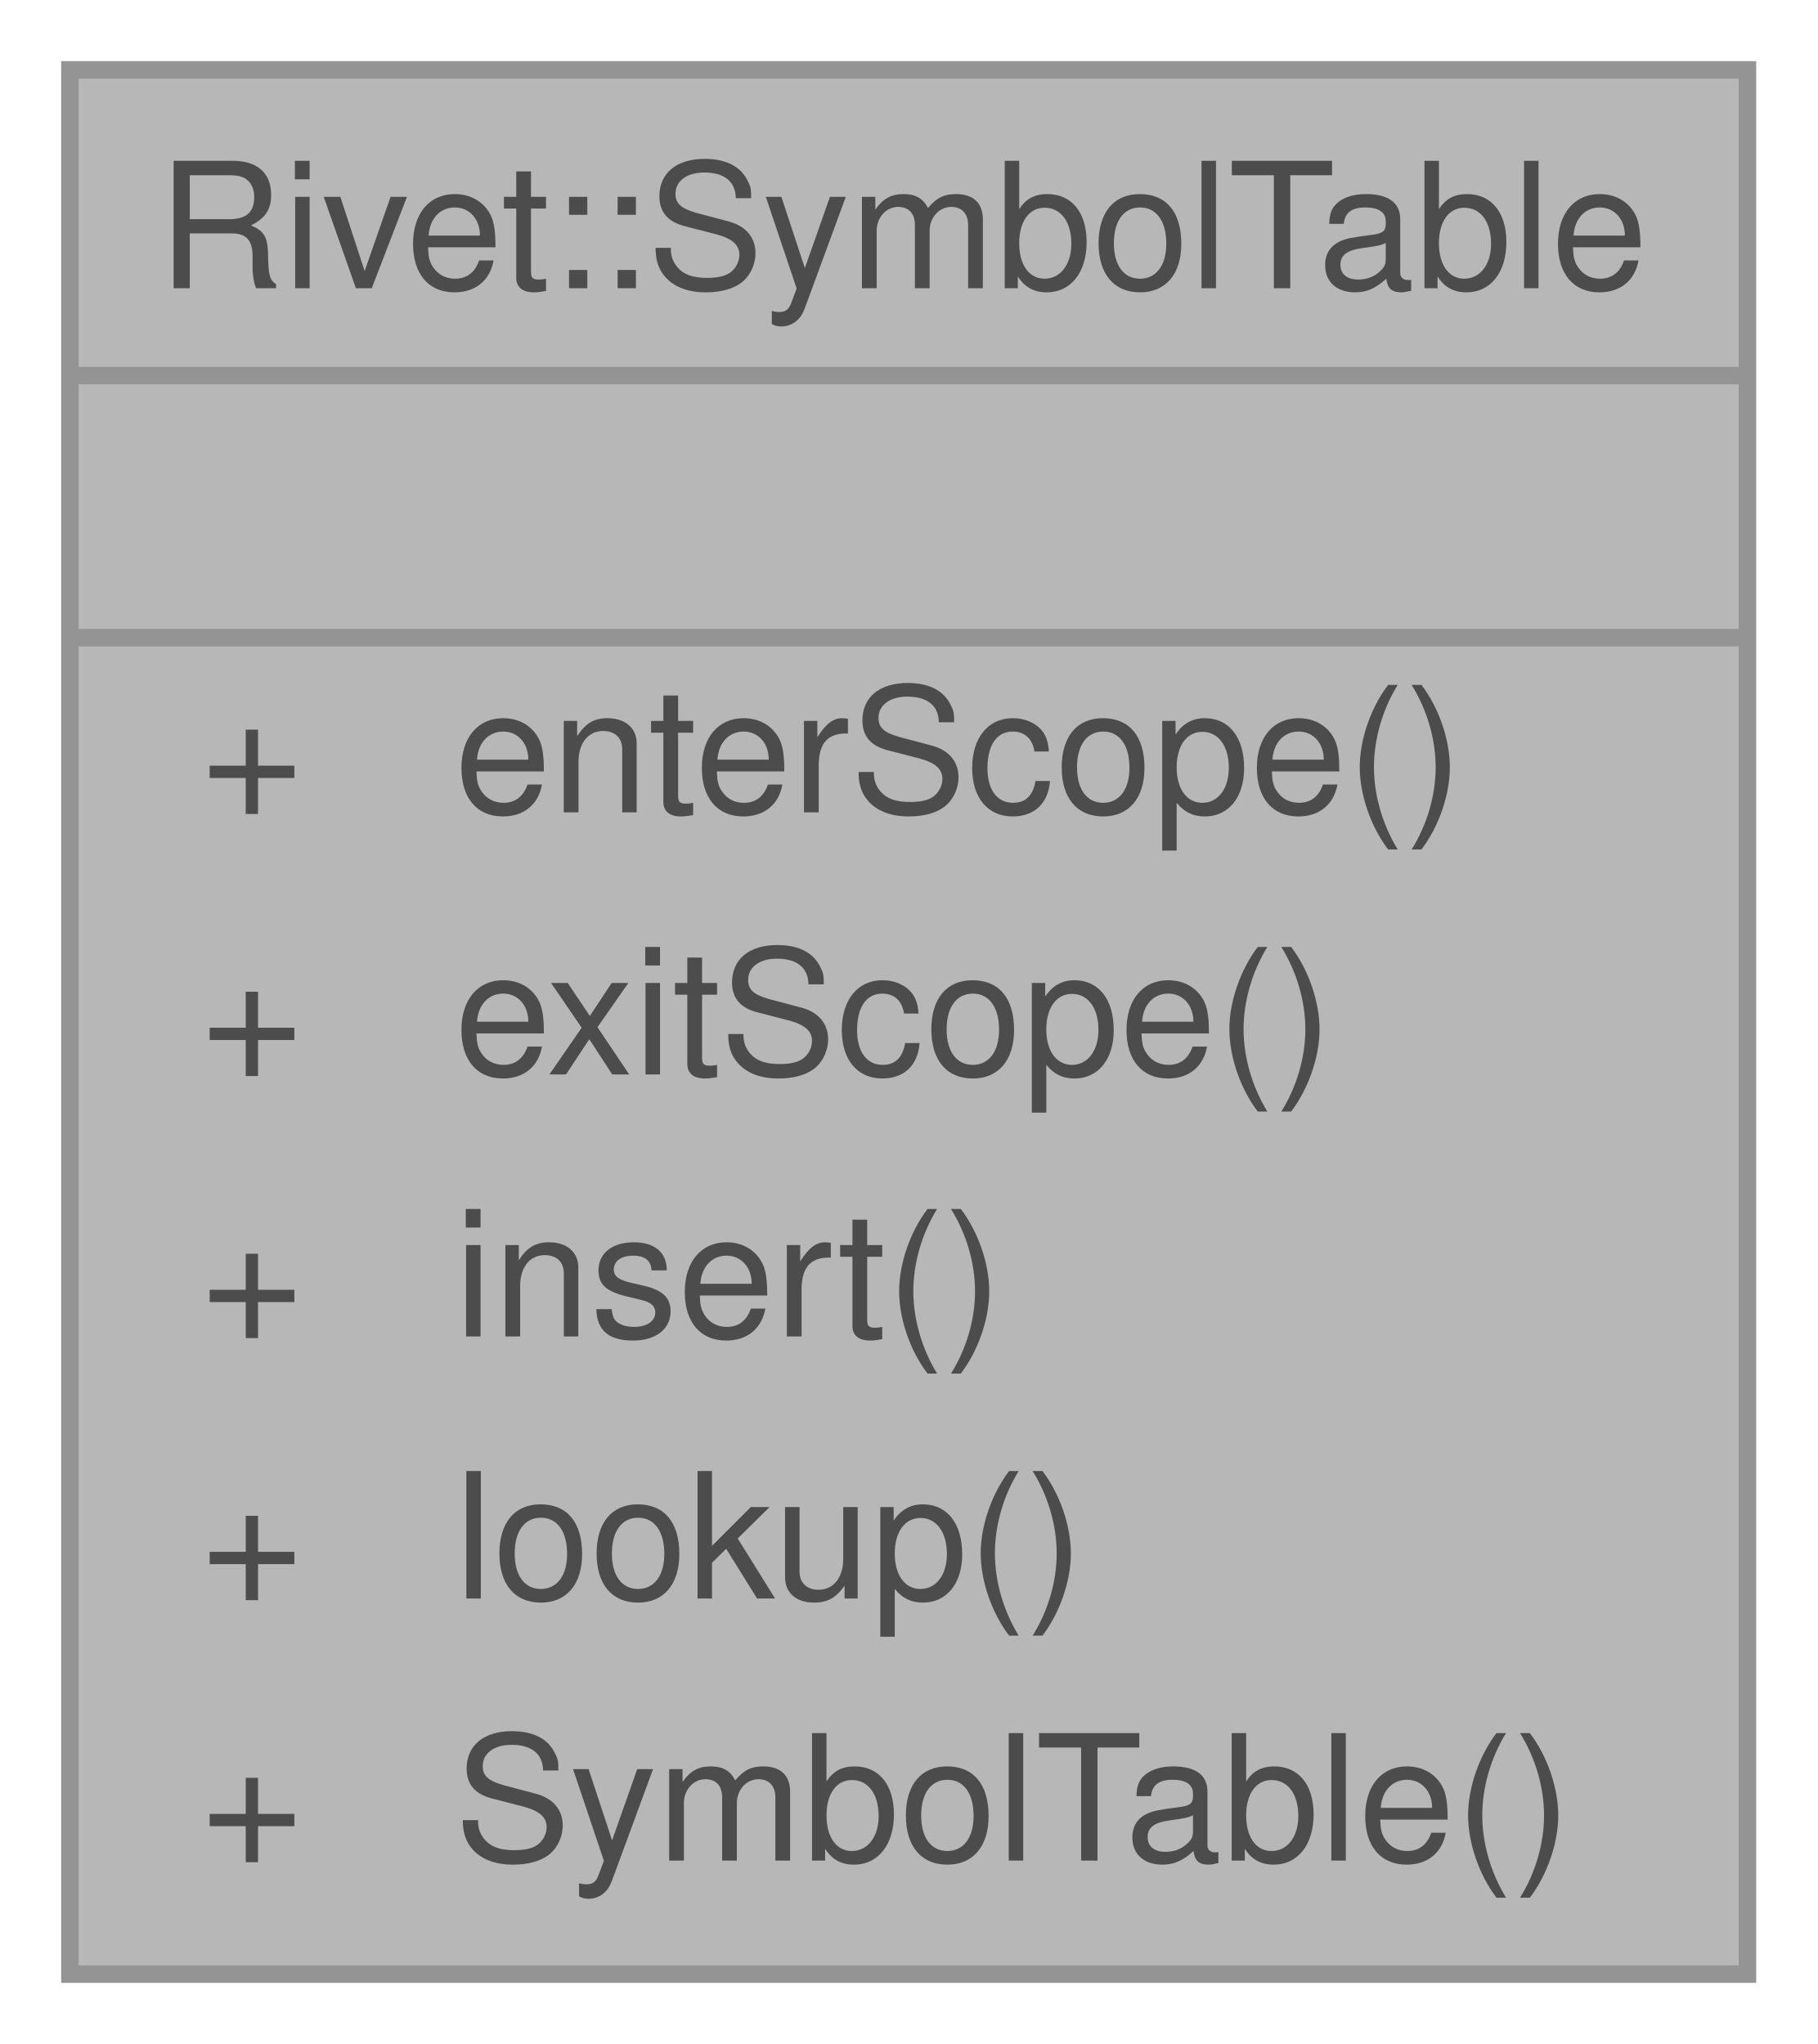
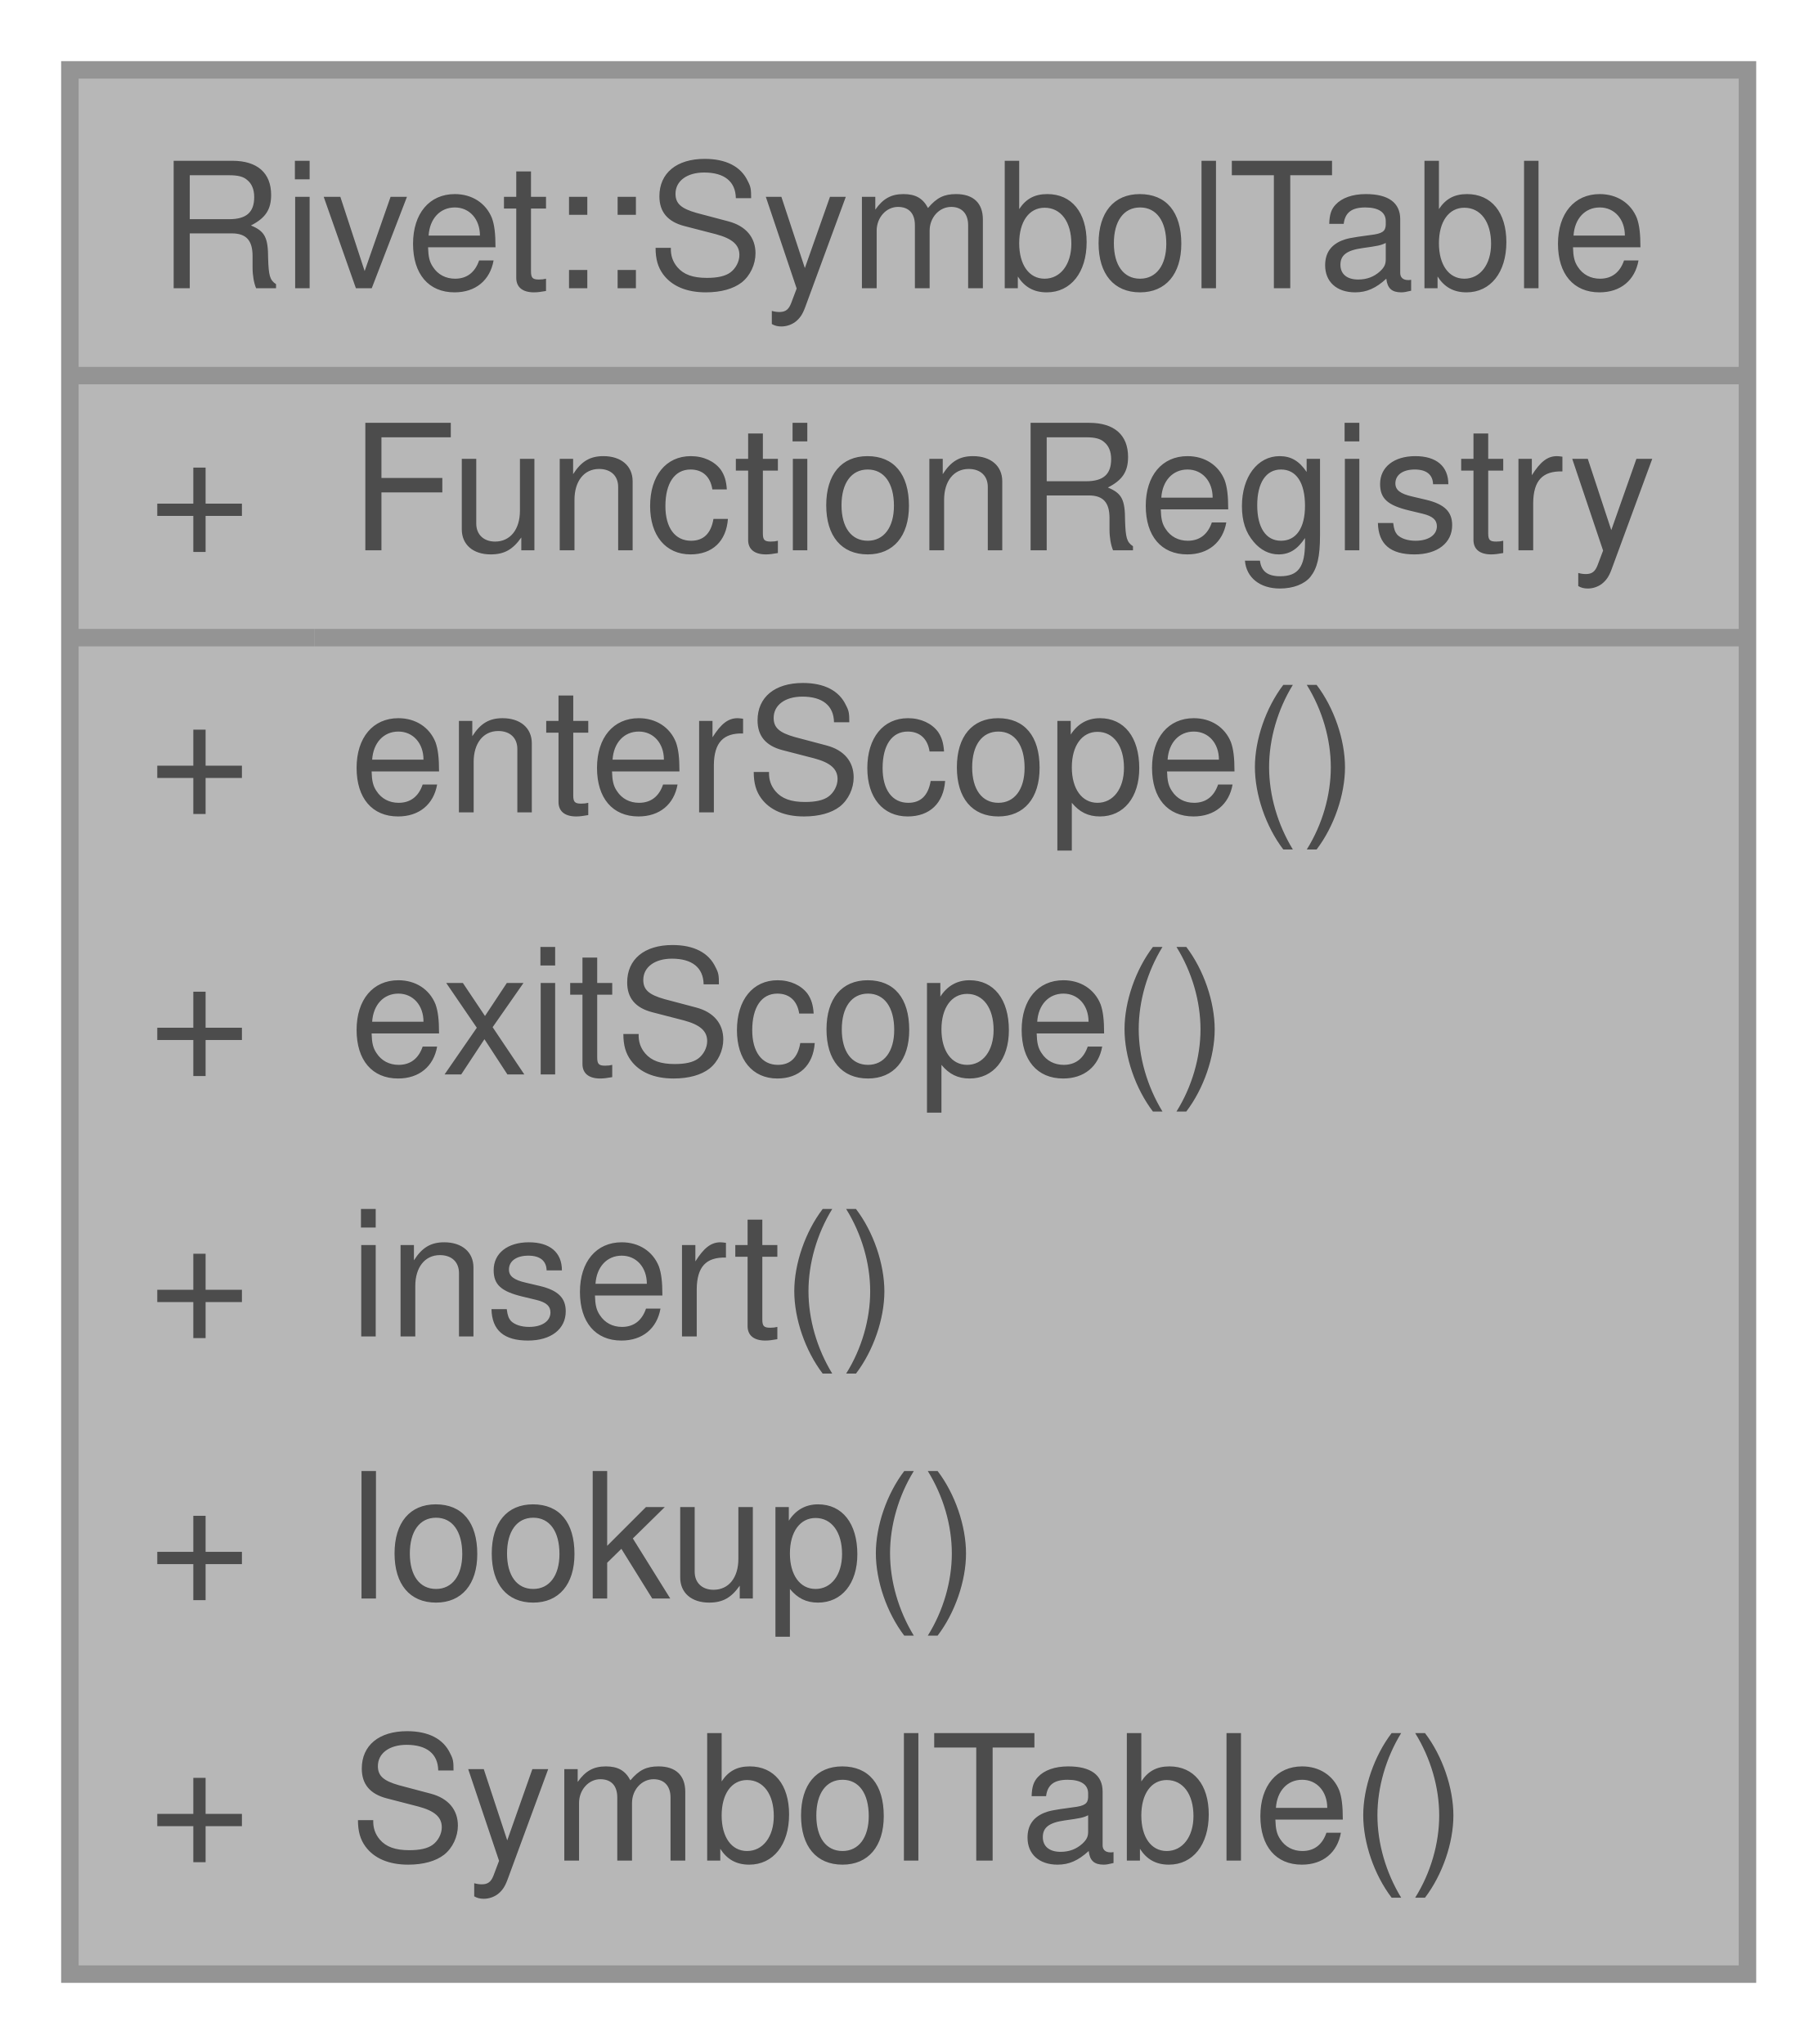
<svg xmlns="http://www.w3.org/2000/svg" xmlns:xlink="http://www.w3.org/1999/xlink" width="104pt" height="117pt" viewBox="0.00 0.00 104.00 117.00">
  <svg id="main" version="1.1" xml:space="preserve">
    <style type="text/css">
.node, .edge {opacity: 0.7;}
.node.selected, .edge.selected {opacity: 1;}
.edge:hover path { stroke: red; }
.edge:hover polygon { stroke: red; fill: red; }
</style>
    <svg id="graph" class="graph">
      <g id="graph0" class="graph" transform="scale(1 1) rotate(0) translate(4 113)">
        <g id="Node000001" class="node">
          <g id="a_Node000001">
            <a xlink:title="A hierarchical structure for managing variable scopes.">
              <polygon fill="#999999" stroke="transparent" points="96,-109 0,-109 0,0 96,0 96,-109" />
              <text text-anchor="start" x="5" y="-96.5" font-family="Helvetica,sans-Serif" font-size="10.00">Rivet::SymbolTable</text>
-               <text text-anchor="start" x="46" y="-81.5" font-family="Helvetica,sans-Serif" font-size="10.00"> </text>
-               <text text-anchor="start" x="7.5" y="-66.5" font-family="Helvetica,sans-Serif" font-size="10.00">+</text>
-               <text text-anchor="start" x="22" y="-66.5" font-family="Helvetica,sans-Serif" font-size="10.00">enterScope()</text>
-               <text text-anchor="start" x="7.5" y="-51.5" font-family="Helvetica,sans-Serif" font-size="10.00">+</text>
-               <text text-anchor="start" x="22" y="-51.5" font-family="Helvetica,sans-Serif" font-size="10.00">exitScope()</text>
-               <text text-anchor="start" x="7.5" y="-36.5" font-family="Helvetica,sans-Serif" font-size="10.00">+</text>
-               <text text-anchor="start" x="22" y="-36.5" font-family="Helvetica,sans-Serif" font-size="10.00">insert()</text>
-               <text text-anchor="start" x="7.5" y="-21.5" font-family="Helvetica,sans-Serif" font-size="10.00">+</text>
-               <text text-anchor="start" x="22" y="-21.5" font-family="Helvetica,sans-Serif" font-size="10.00">lookup()</text>
-               <text text-anchor="start" x="7.5" y="-6.5" font-family="Helvetica,sans-Serif" font-size="10.00">+</text>
-               <text text-anchor="start" x="22" y="-6.5" font-family="Helvetica,sans-Serif" font-size="10.00">SymbolTable()</text>
+               <text text-anchor="start" x="4.5" y="-81.5" font-family="Helvetica,sans-Serif" font-size="10.00">+</text>
+               <text text-anchor="start" x="16" y="-81.5" font-family="Helvetica,sans-Serif" font-size="10.00">FunctionRegistry</text>
+               <text text-anchor="start" x="4.5" y="-66.5" font-family="Helvetica,sans-Serif" font-size="10.00">+</text>
+               <text text-anchor="start" x="16" y="-66.5" font-family="Helvetica,sans-Serif" font-size="10.00">enterScope()</text>
+               <text text-anchor="start" x="4.5" y="-51.5" font-family="Helvetica,sans-Serif" font-size="10.00">+</text>
+               <text text-anchor="start" x="16" y="-51.5" font-family="Helvetica,sans-Serif" font-size="10.00">exitScope()</text>
+               <text text-anchor="start" x="4.5" y="-36.5" font-family="Helvetica,sans-Serif" font-size="10.00">+</text>
+               <text text-anchor="start" x="16" y="-36.5" font-family="Helvetica,sans-Serif" font-size="10.00">insert()</text>
+               <text text-anchor="start" x="4.5" y="-21.5" font-family="Helvetica,sans-Serif" font-size="10.00">+</text>
+               <text text-anchor="start" x="16" y="-21.5" font-family="Helvetica,sans-Serif" font-size="10.00">lookup()</text>
+               <text text-anchor="start" x="4.5" y="-6.5" font-family="Helvetica,sans-Serif" font-size="10.00">+</text>
+               <text text-anchor="start" x="16" y="-6.5" font-family="Helvetica,sans-Serif" font-size="10.00">SymbolTable()</text>
              <polygon fill="#666666" stroke="#666666" points="0,-91.5 0,-91.5 96,-91.5 96,-91.5 0,-91.5" />
-               <polygon fill="#666666" stroke="#666666" points="0,-76.5 0,-76.5 96,-76.5 96,-76.5 0,-76.5" />
+               <polygon fill="#666666" stroke="#666666" points="0,-76.5 0,-76.5 14,-76.5 14,-76.5 0,-76.5" />
+               <polygon fill="#666666" stroke="#666666" points="14,-76.5 14,-76.5 96,-76.5 96,-76.5 14,-76.5" />
              <polygon fill="none" stroke="#666666" points="0,0 0,-109 96,-109 96,0 0,0" />
            </a>
          </g>
        </g>
      </g>
    </svg>
  </svg>
  <style type="text/css">

[data-mouse-over-selected='false'] { opacity: 0.7; }
[data-mouse-over-selected='true']  { opacity: 1.0; }

</style>
</svg>
